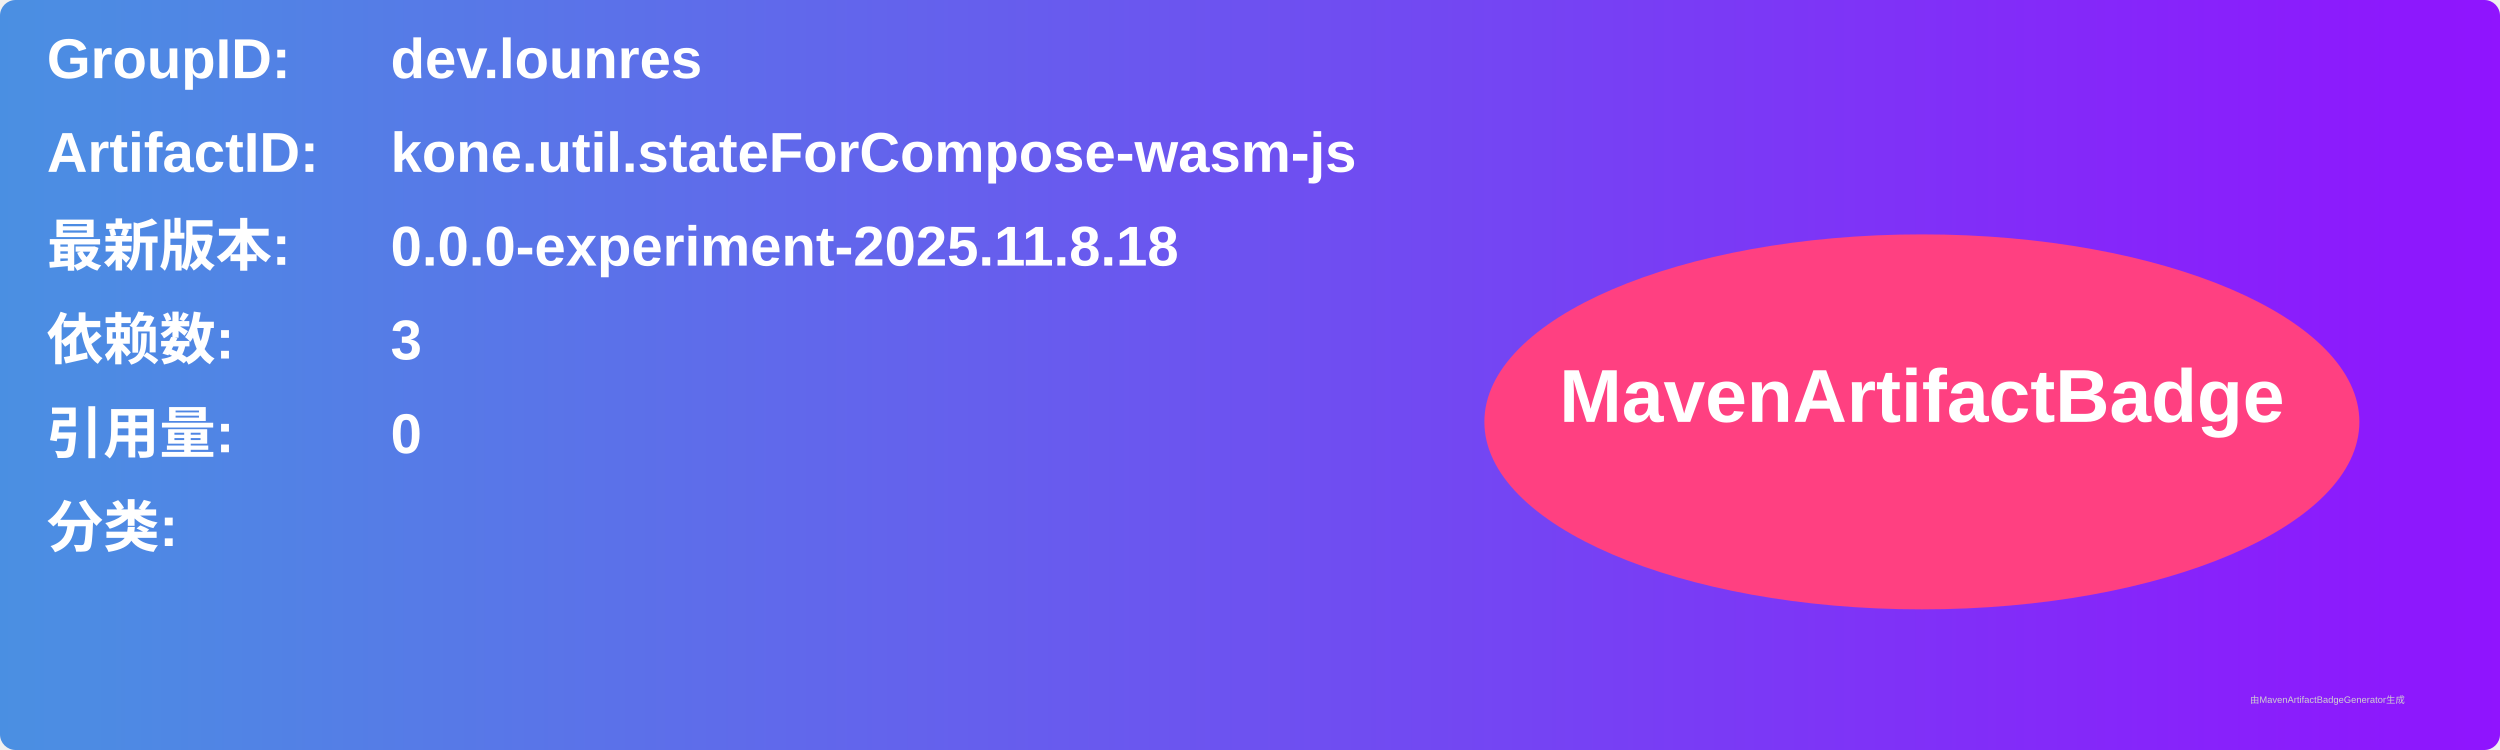
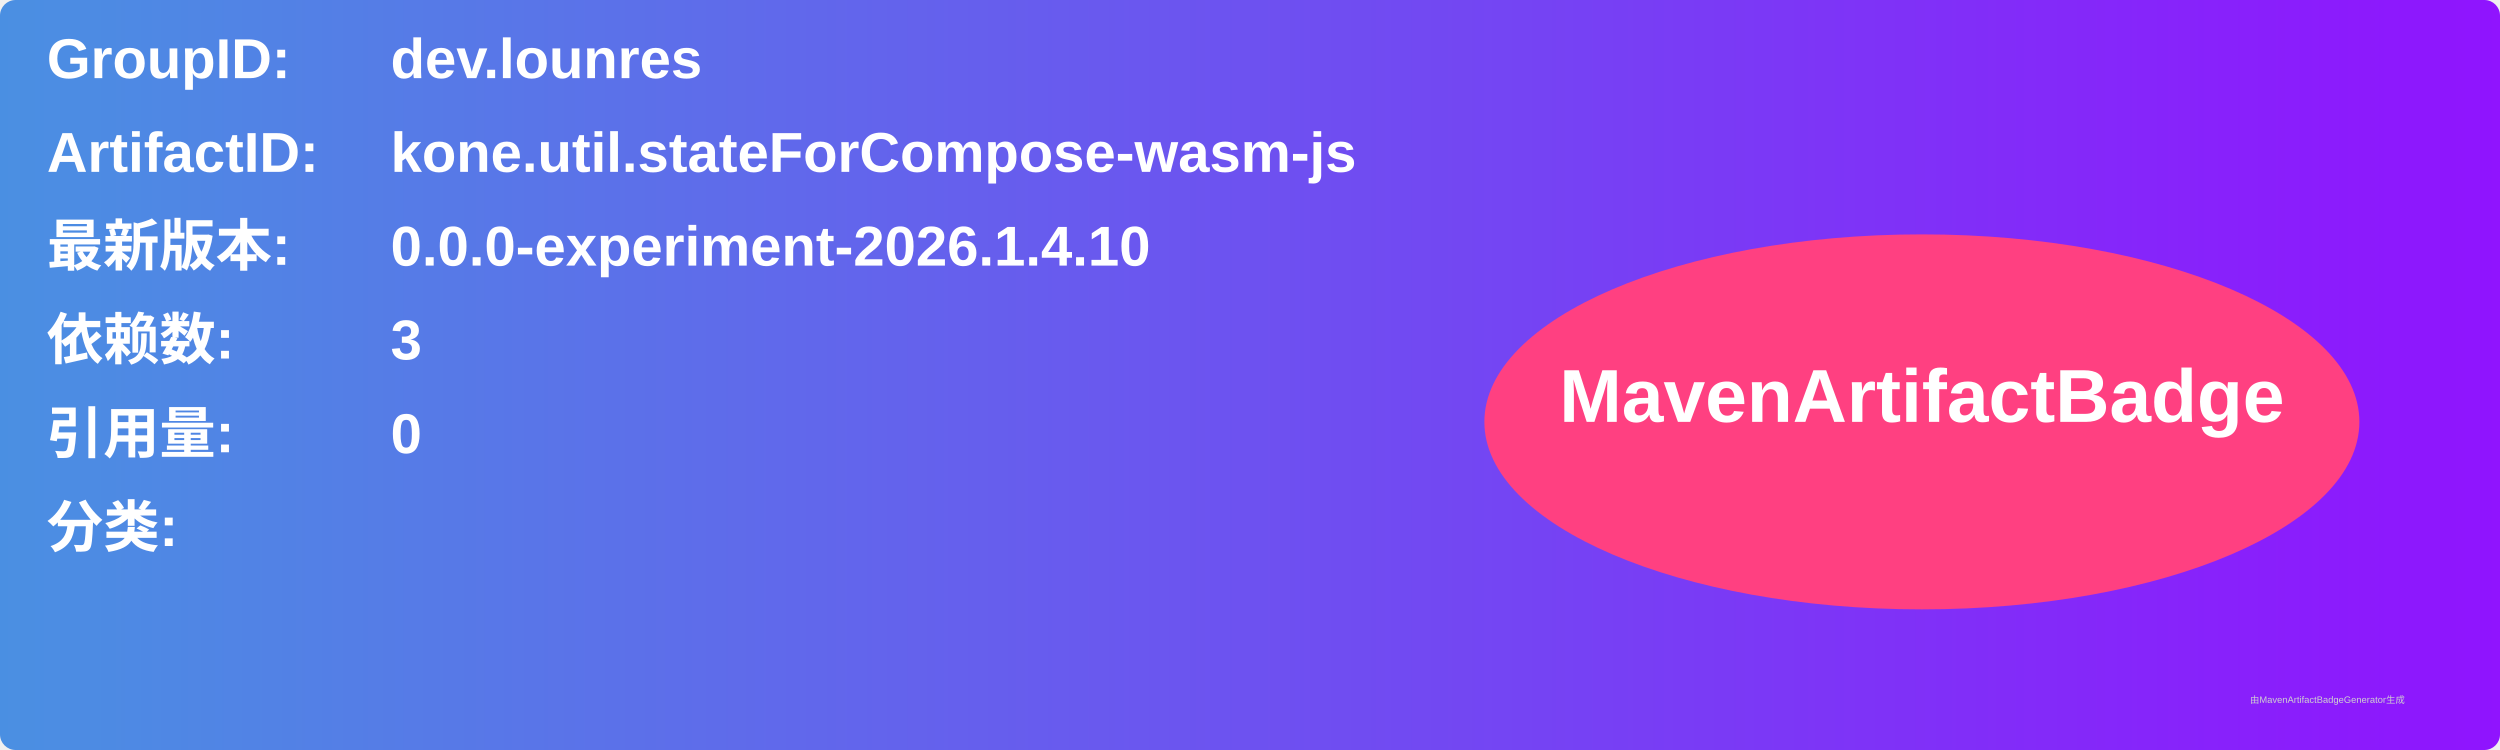
<svg xmlns="http://www.w3.org/2000/svg" width="800" height="240" viewBox="0 0 800 240">
  <linearGradient id="grad" x1="0%" y1="0%" x2="100%" y2="0%">
    <stop offset="0%" stop-color="#4a90e2" />
    <stop offset="100%" stop-color="#9013fe" />
  </linearGradient>
  <rect width="100%" height="100%" rx="5" ry="5" fill="url(#grad)" />
  <g transform="translate(15, 15)">
    <text x="0" y="10" font-family="Arial" font-size="18" fill="white" font-weight="bold" width="260">GroupID:</text>
    <text x="110" y="10" font-family="Arial" font-size="18" fill="white" font-weight="bold" width="460">dev.lounres</text>
    <text x="0" y="40" font-family="Arial" font-size="18" fill="white" font-weight="bold" width="260">ArtifactID:</text>
    <text x="110" y="40" font-family="Arial" font-size="18" fill="white" font-weight="bold" width="460">kone.util.stateForCompose-wasm-js</text>
    <text x="0" y="70" font-family="Arial" font-size="18" fill="white" font-weight="bold">最新版本:</text>
    <text x="110" y="70" font-family="Arial" font-size="18" fill="white" font-weight="bold">
-       <tspan font-weight="bold">0.0.0-experiment-2025.11.8.18</tspan>
+       <tspan font-weight="bold">0.0.0-experiment-2026.1.4.10</tspan>
    </text>
    <text x="0" y="100" font-family="Arial" font-size="18" fill="white" font-weight="bold">依赖数: </text>
    <text x="110" y="100" font-family="Arial" font-size="18" fill="white">
      <tspan font-weight="bold">3</tspan>
    </text>
    <text x="0" y="130" font-family="Arial" font-size="18" fill="white" font-weight="bold">引用量: </text>
    <text x="110" y="130" font-family="Arial" font-size="18" fill="white">
      <tspan font-weight="bold">0</tspan>
    </text>
    <text x="0" y="160" font-family="Arial" font-size="18" fill="white" font-weight="bold">分类:</text>
    <text x="10" y="190" font-family="Arial" font-size="10" fill="white">
      <tspan font-weight="bold" />
    </text>
    <ellipse cx="600" cy="120" rx="140" ry="60" fill="#ff4081" />
    <text x="600" y="120" text-anchor="middle" font-family="Arial" font-size="24" fill="white" font-weight="bold">MavenArtifactBadge</text>
  </g>
  <text x="720" y="225" font-family="Arial" font-size="3" fill="#d0d0d0">由MavenArtifactBadgeGenerator生成</text>
</svg>
